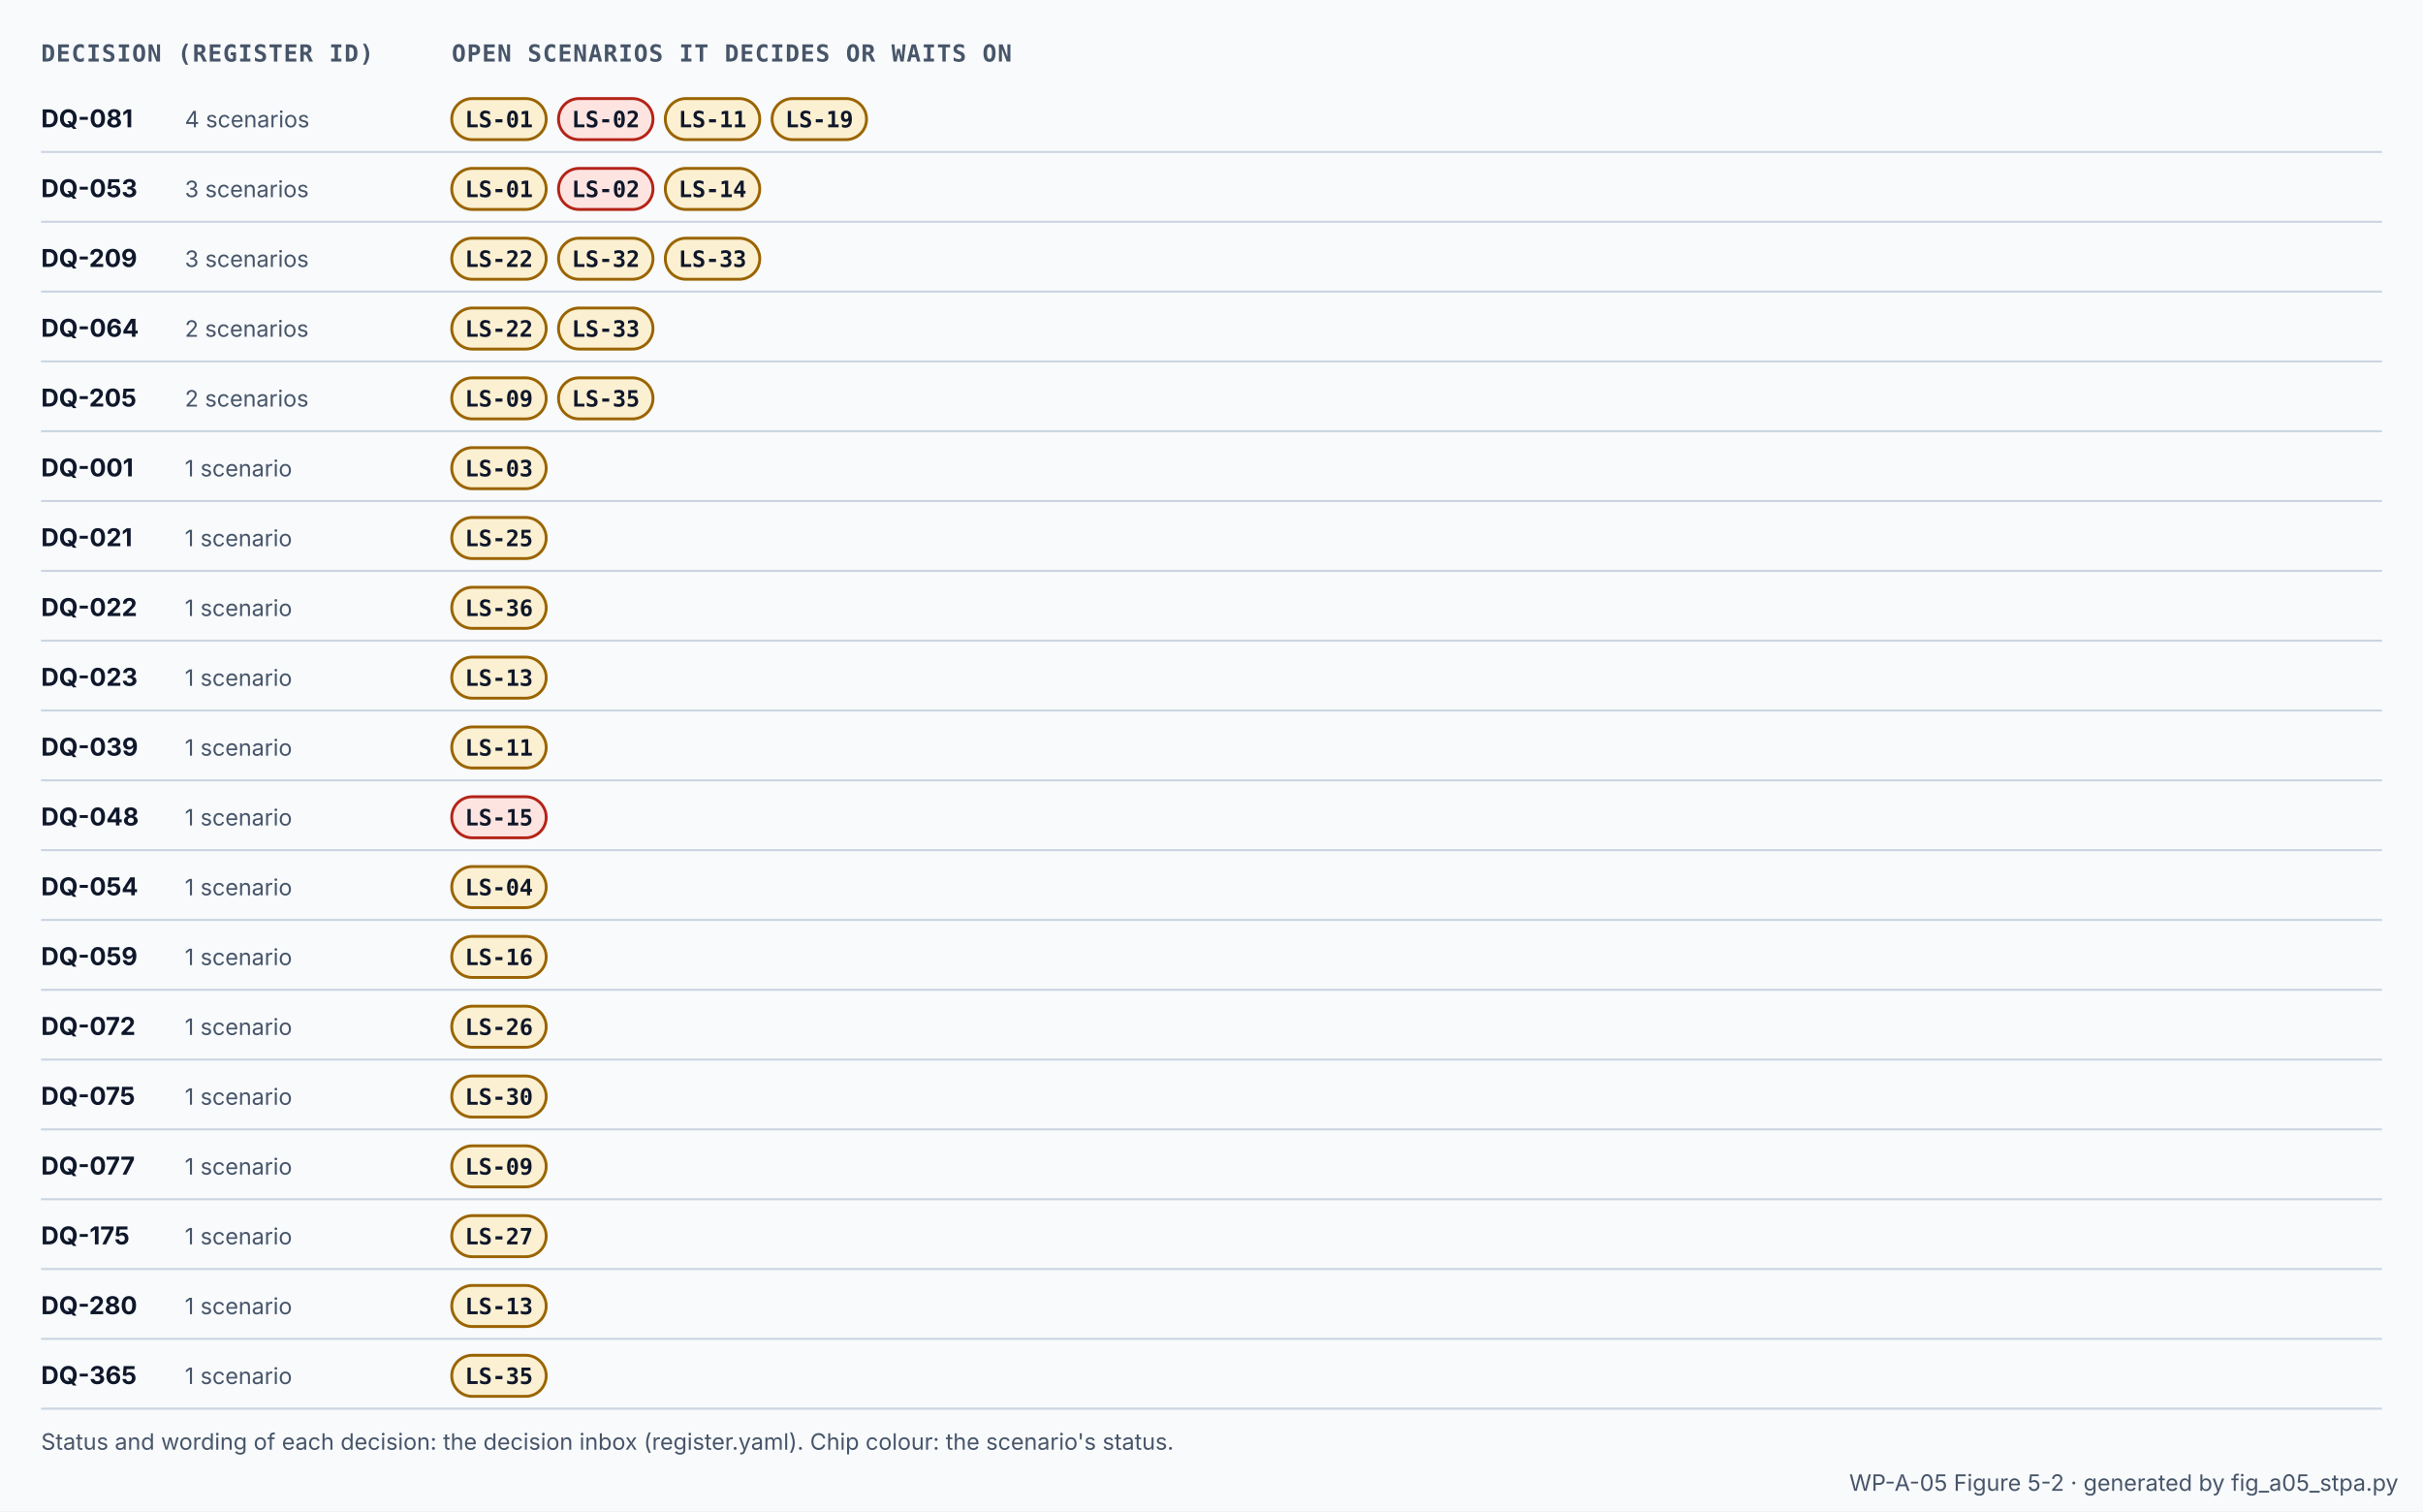
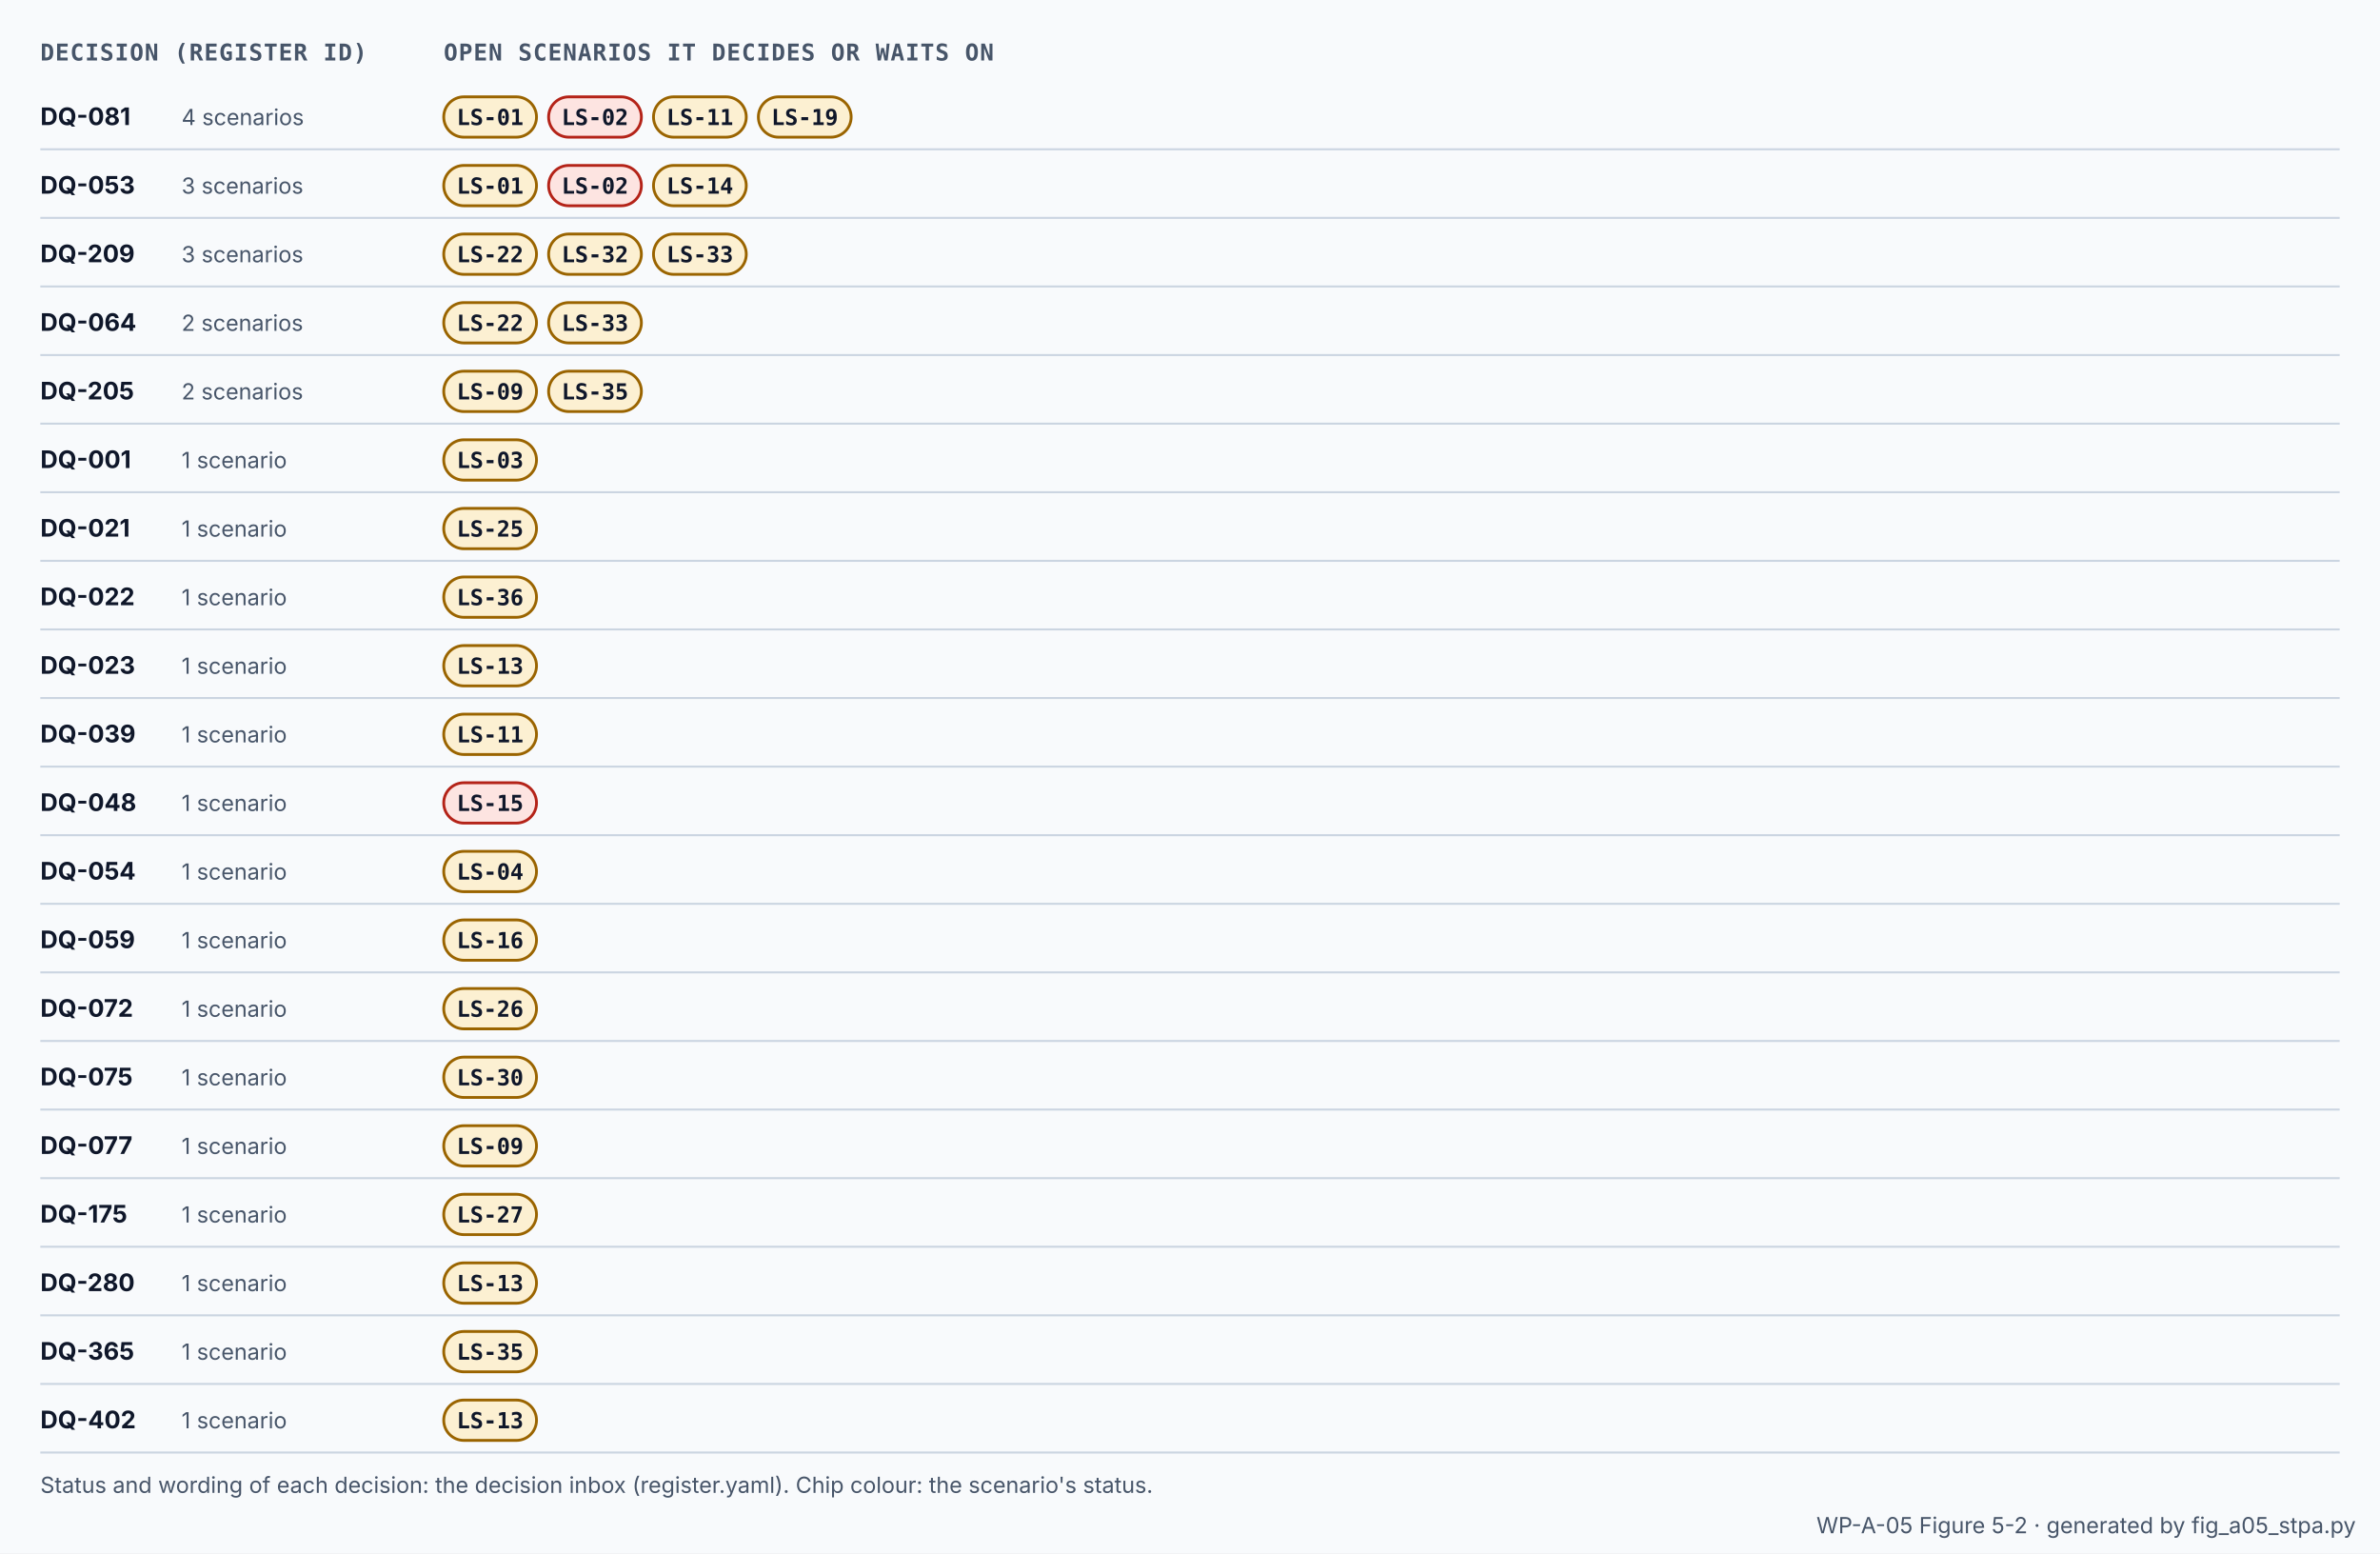
- <svg xmlns="http://www.w3.org/2000/svg" width="1180" height="736" viewBox="0 0 1180 736" role="img" aria-labelledby="t d">
+ <svg xmlns="http://www.w3.org/2000/svg" width="1180" height="770" viewBox="0 0 1180 770" role="img" aria-labelledby="t d">
  <defs>
    <marker id="m-ar" viewBox="0 0 10 10" refX="9" refY="5" markerWidth="7" markerHeight="7" orient="auto-start-reverse">
      <path d="M0 0L10 5L0 10z" fill="#0F172A" />
    </marker>
    <marker id="m-ca" viewBox="0 0 10 10" refX="9" refY="5" markerWidth="7" markerHeight="7" orient="auto-start-reverse">
      <path d="M0 0L10 5L0 10z" fill="#C2410C" />
    </marker>
    <marker id="m-fb" viewBox="0 0 10 10" refX="9" refY="5" markerWidth="7" markerHeight="7" orient="auto-start-reverse">
      <path d="M0 0L10 5L0 10z" fill="#0F766E" />
    </marker>
    <marker id="m-fix" viewBox="0 0 10 10" refX="9" refY="5" markerWidth="7" markerHeight="7" orient="auto-start-reverse">
      <path d="M0 0L10 5L0 10z" fill="#2F7D4F" />
    </marker>
    <marker id="m-dead" viewBox="0 0 10 10" refX="9" refY="5" markerWidth="7" markerHeight="7" orient="auto-start-reverse">
      <path d="M0 0L10 5L0 10z" fill="#94A3B8" />
    </marker>
    <marker id="m-co" viewBox="0 0 10 10" refX="9" refY="5" markerWidth="7" markerHeight="7" orient="auto-start-reverse">
      <path d="M0 0L10 5L0 10z" fill="#3B6AA8" />
    </marker>
    <marker id="m-wr" viewBox="0 0 10 10" refX="9" refY="5" markerWidth="7" markerHeight="7" orient="auto-start-reverse">
      <path d="M0 0L10 5L0 10z" fill="#B42318" />
    </marker>
    <style>
text{font-family:Inter, 'Segoe UI', Helvetica, Arial, sans-serif;fill:#0F172A}
.m{fill:#475569} .s{font-size:12px} .xs{font-size:11px} .b{font-weight:700} .sb{font-weight:600}
.h{fill:#475569;font:600 11.5px 'JetBrains Mono', 'SFMono-Regular', Menlo, Consolas, monospace;letter-spacing:.04em}
.mono{font-family:'JetBrains Mono', 'SFMono-Regular', Menlo, Consolas, monospace;font-size:11px;font-weight:600}
.box{fill:#FFFFFF;stroke:#0F172A;stroke-width:1.3}
.grey{fill:#8C9196;stroke:none} .greyt{fill:#FFFFFF;font-weight:700;font-size:12.5px}
.ar{fill:none;stroke:#0F172A;stroke-width:1.3}
.ca{fill:none;stroke:#C2410C;stroke-width:1.8} .fb{fill:none;stroke:#0F766E;stroke-width:1.8}
.cat{fill:#C2410C;font:600 11px 'JetBrains Mono', 'SFMono-Regular', Menlo, Consolas, monospace} .fbt{fill:#0F766E;font:600 11px 'JetBrains Mono', 'SFMono-Regular', Menlo, Consolas, monospace}
.dead{fill:none;stroke:#94A3B8;stroke-width:1.6;stroke-dasharray:3 4}
.fix{fill:none;stroke:#2F7D4F;stroke-width:1.6;stroke-dasharray:6 4}
.co{fill:#3B6AA8;font-size:11.5px} .cob{fill:#3B6AA8;font-size:11.5px;font-weight:700}
.cocurve{fill:none;stroke:#3B6AA8;stroke-width:4;stroke-linecap:round;opacity:.75}
.wr{fill:#B42318;font-size:11.5px} .wrb{fill:#B42318;font:700 11px 'JetBrains Mono', 'SFMono-Regular', Menlo, Consolas, monospace}
.grid{stroke:#CBD5E1;stroke-width:1}
.blk{stroke-width:1.5} .bt{font-weight:600;font-size:13px} .bs{fill:#475569;font-size:11.5px}
.grp{fill:none;stroke:#CBD5E1;stroke-width:1.2;stroke-dasharray:5 4} .gl{fill:#475569;font:600 12px 'JetBrains Mono', 'SFMono-Regular', Menlo, Consolas, monospace}
.chipt{font:600 11px 'JetBrains Mono', 'SFMono-Regular', Menlo, Consolas, monospace;fill:#0F172A}
.fm{fill:#B42318} .fx{stroke:#FFFFFF;stroke-width:2.4} .ft{fill:#B42318;font:700 12px 'JetBrains Mono', 'SFMono-Regular', Menlo, Consolas, monospace} .fn{font-size:11.5px}
</style>
  </defs>
-   <rect width="1180" height="736" fill="#F8FAFC" />
+   <rect width="1180" height="770" fill="#F8FAFC" />
  <text x="20" y="30" class="h" text-anchor="start">DECISION (REGISTER ID)</text>
  <text x="220" y="30" class="h" text-anchor="start">OPEN SCENARIOS IT DECIDES OR WAITS ON</text>
  <line x1="20" y1="74" x2="1160" y2="74" class="grid" />
  <text x="20" y="62" class="s b" text-anchor="start">DQ-081</text>
  <text x="90" y="62" class="m xs" text-anchor="start">4 scenarios</text>
  <g>
    <rect x="220" y="48" width="46" height="20" rx="10" fill="#FCF0D2" stroke="#9A6400" stroke-width="1.4" />
    <text x="243" y="62" class="chipt" text-anchor="middle">LS-01</text>
  </g>
  <g>
    <rect x="272" y="48" width="46" height="20" rx="10" fill="#FDE4E1" stroke="#B42318" stroke-width="1.4" />
    <text x="295" y="62" class="chipt" text-anchor="middle">LS-02</text>
  </g>
  <g>
    <rect x="324" y="48" width="46" height="20" rx="10" fill="#FCF0D2" stroke="#9A6400" stroke-width="1.4" />
    <text x="347" y="62" class="chipt" text-anchor="middle">LS-11</text>
  </g>
  <g>
    <rect x="376" y="48" width="46" height="20" rx="10" fill="#FCF0D2" stroke="#9A6400" stroke-width="1.4" />
    <text x="399" y="62" class="chipt" text-anchor="middle">LS-19</text>
  </g>
  <line x1="20" y1="108" x2="1160" y2="108" class="grid" />
  <text x="20" y="96" class="s b" text-anchor="start">DQ-053</text>
  <text x="90" y="96" class="m xs" text-anchor="start">3 scenarios</text>
  <g>
    <rect x="220" y="82" width="46" height="20" rx="10" fill="#FCF0D2" stroke="#9A6400" stroke-width="1.4" />
    <text x="243" y="96" class="chipt" text-anchor="middle">LS-01</text>
  </g>
  <g>
    <rect x="272" y="82" width="46" height="20" rx="10" fill="#FDE4E1" stroke="#B42318" stroke-width="1.4" />
    <text x="295" y="96" class="chipt" text-anchor="middle">LS-02</text>
  </g>
  <g>
    <rect x="324" y="82" width="46" height="20" rx="10" fill="#FCF0D2" stroke="#9A6400" stroke-width="1.4" />
    <text x="347" y="96" class="chipt" text-anchor="middle">LS-14</text>
  </g>
  <line x1="20" y1="142" x2="1160" y2="142" class="grid" />
  <text x="20" y="130" class="s b" text-anchor="start">DQ-209</text>
  <text x="90" y="130" class="m xs" text-anchor="start">3 scenarios</text>
  <g>
    <rect x="220" y="116" width="46" height="20" rx="10" fill="#FCF0D2" stroke="#9A6400" stroke-width="1.4" />
    <text x="243" y="130" class="chipt" text-anchor="middle">LS-22</text>
  </g>
  <g>
    <rect x="272" y="116" width="46" height="20" rx="10" fill="#FCF0D2" stroke="#9A6400" stroke-width="1.4" />
    <text x="295" y="130" class="chipt" text-anchor="middle">LS-32</text>
  </g>
  <g>
    <rect x="324" y="116" width="46" height="20" rx="10" fill="#FCF0D2" stroke="#9A6400" stroke-width="1.4" />
    <text x="347" y="130" class="chipt" text-anchor="middle">LS-33</text>
  </g>
  <line x1="20" y1="176" x2="1160" y2="176" class="grid" />
  <text x="20" y="164" class="s b" text-anchor="start">DQ-064</text>
  <text x="90" y="164" class="m xs" text-anchor="start">2 scenarios</text>
  <g>
    <rect x="220" y="150" width="46" height="20" rx="10" fill="#FCF0D2" stroke="#9A6400" stroke-width="1.4" />
    <text x="243" y="164" class="chipt" text-anchor="middle">LS-22</text>
  </g>
  <g>
    <rect x="272" y="150" width="46" height="20" rx="10" fill="#FCF0D2" stroke="#9A6400" stroke-width="1.4" />
    <text x="295" y="164" class="chipt" text-anchor="middle">LS-33</text>
  </g>
  <line x1="20" y1="210" x2="1160" y2="210" class="grid" />
  <text x="20" y="198" class="s b" text-anchor="start">DQ-205</text>
  <text x="90" y="198" class="m xs" text-anchor="start">2 scenarios</text>
  <g>
    <rect x="220" y="184" width="46" height="20" rx="10" fill="#FCF0D2" stroke="#9A6400" stroke-width="1.4" />
    <text x="243" y="198" class="chipt" text-anchor="middle">LS-09</text>
  </g>
  <g>
    <rect x="272" y="184" width="46" height="20" rx="10" fill="#FCF0D2" stroke="#9A6400" stroke-width="1.4" />
    <text x="295" y="198" class="chipt" text-anchor="middle">LS-35</text>
  </g>
  <line x1="20" y1="244" x2="1160" y2="244" class="grid" />
  <text x="20" y="232" class="s b" text-anchor="start">DQ-001</text>
  <text x="90" y="232" class="m xs" text-anchor="start">1 scenario</text>
  <g>
    <rect x="220" y="218" width="46" height="20" rx="10" fill="#FCF0D2" stroke="#9A6400" stroke-width="1.4" />
    <text x="243" y="232" class="chipt" text-anchor="middle">LS-03</text>
  </g>
  <line x1="20" y1="278" x2="1160" y2="278" class="grid" />
  <text x="20" y="266" class="s b" text-anchor="start">DQ-021</text>
  <text x="90" y="266" class="m xs" text-anchor="start">1 scenario</text>
  <g>
    <rect x="220" y="252" width="46" height="20" rx="10" fill="#FCF0D2" stroke="#9A6400" stroke-width="1.4" />
    <text x="243" y="266" class="chipt" text-anchor="middle">LS-25</text>
  </g>
  <line x1="20" y1="312" x2="1160" y2="312" class="grid" />
  <text x="20" y="300" class="s b" text-anchor="start">DQ-022</text>
  <text x="90" y="300" class="m xs" text-anchor="start">1 scenario</text>
  <g>
    <rect x="220" y="286" width="46" height="20" rx="10" fill="#FCF0D2" stroke="#9A6400" stroke-width="1.4" />
    <text x="243" y="300" class="chipt" text-anchor="middle">LS-36</text>
  </g>
  <line x1="20" y1="346" x2="1160" y2="346" class="grid" />
  <text x="20" y="334" class="s b" text-anchor="start">DQ-023</text>
  <text x="90" y="334" class="m xs" text-anchor="start">1 scenario</text>
  <g>
    <rect x="220" y="320" width="46" height="20" rx="10" fill="#FCF0D2" stroke="#9A6400" stroke-width="1.4" />
    <text x="243" y="334" class="chipt" text-anchor="middle">LS-13</text>
  </g>
  <line x1="20" y1="380" x2="1160" y2="380" class="grid" />
  <text x="20" y="368" class="s b" text-anchor="start">DQ-039</text>
  <text x="90" y="368" class="m xs" text-anchor="start">1 scenario</text>
  <g>
    <rect x="220" y="354" width="46" height="20" rx="10" fill="#FCF0D2" stroke="#9A6400" stroke-width="1.4" />
    <text x="243" y="368" class="chipt" text-anchor="middle">LS-11</text>
  </g>
  <line x1="20" y1="414" x2="1160" y2="414" class="grid" />
  <text x="20" y="402" class="s b" text-anchor="start">DQ-048</text>
  <text x="90" y="402" class="m xs" text-anchor="start">1 scenario</text>
  <g>
    <rect x="220" y="388" width="46" height="20" rx="10" fill="#FDE4E1" stroke="#B42318" stroke-width="1.4" />
    <text x="243" y="402" class="chipt" text-anchor="middle">LS-15</text>
  </g>
  <line x1="20" y1="448" x2="1160" y2="448" class="grid" />
  <text x="20" y="436" class="s b" text-anchor="start">DQ-054</text>
  <text x="90" y="436" class="m xs" text-anchor="start">1 scenario</text>
  <g>
    <rect x="220" y="422" width="46" height="20" rx="10" fill="#FCF0D2" stroke="#9A6400" stroke-width="1.4" />
    <text x="243" y="436" class="chipt" text-anchor="middle">LS-04</text>
  </g>
  <line x1="20" y1="482" x2="1160" y2="482" class="grid" />
  <text x="20" y="470" class="s b" text-anchor="start">DQ-059</text>
  <text x="90" y="470" class="m xs" text-anchor="start">1 scenario</text>
  <g>
    <rect x="220" y="456" width="46" height="20" rx="10" fill="#FCF0D2" stroke="#9A6400" stroke-width="1.4" />
    <text x="243" y="470" class="chipt" text-anchor="middle">LS-16</text>
  </g>
  <line x1="20" y1="516" x2="1160" y2="516" class="grid" />
  <text x="20" y="504" class="s b" text-anchor="start">DQ-072</text>
  <text x="90" y="504" class="m xs" text-anchor="start">1 scenario</text>
  <g>
    <rect x="220" y="490" width="46" height="20" rx="10" fill="#FCF0D2" stroke="#9A6400" stroke-width="1.4" />
    <text x="243" y="504" class="chipt" text-anchor="middle">LS-26</text>
  </g>
  <line x1="20" y1="550" x2="1160" y2="550" class="grid" />
  <text x="20" y="538" class="s b" text-anchor="start">DQ-075</text>
  <text x="90" y="538" class="m xs" text-anchor="start">1 scenario</text>
  <g>
    <rect x="220" y="524" width="46" height="20" rx="10" fill="#FCF0D2" stroke="#9A6400" stroke-width="1.4" />
    <text x="243" y="538" class="chipt" text-anchor="middle">LS-30</text>
  </g>
  <line x1="20" y1="584" x2="1160" y2="584" class="grid" />
  <text x="20" y="572" class="s b" text-anchor="start">DQ-077</text>
  <text x="90" y="572" class="m xs" text-anchor="start">1 scenario</text>
  <g>
    <rect x="220" y="558" width="46" height="20" rx="10" fill="#FCF0D2" stroke="#9A6400" stroke-width="1.4" />
    <text x="243" y="572" class="chipt" text-anchor="middle">LS-09</text>
  </g>
  <line x1="20" y1="618" x2="1160" y2="618" class="grid" />
  <text x="20" y="606" class="s b" text-anchor="start">DQ-175</text>
  <text x="90" y="606" class="m xs" text-anchor="start">1 scenario</text>
  <g>
    <rect x="220" y="592" width="46" height="20" rx="10" fill="#FCF0D2" stroke="#9A6400" stroke-width="1.4" />
    <text x="243" y="606" class="chipt" text-anchor="middle">LS-27</text>
  </g>
  <line x1="20" y1="652" x2="1160" y2="652" class="grid" />
  <text x="20" y="640" class="s b" text-anchor="start">DQ-280</text>
  <text x="90" y="640" class="m xs" text-anchor="start">1 scenario</text>
  <g>
    <rect x="220" y="626" width="46" height="20" rx="10" fill="#FCF0D2" stroke="#9A6400" stroke-width="1.4" />
    <text x="243" y="640" class="chipt" text-anchor="middle">LS-13</text>
  </g>
  <line x1="20" y1="686" x2="1160" y2="686" class="grid" />
  <text x="20" y="674" class="s b" text-anchor="start">DQ-365</text>
  <text x="90" y="674" class="m xs" text-anchor="start">1 scenario</text>
  <g>
    <rect x="220" y="660" width="46" height="20" rx="10" fill="#FCF0D2" stroke="#9A6400" stroke-width="1.4" />
    <text x="243" y="674" class="chipt" text-anchor="middle">LS-35</text>
  </g>
-   <text x="20" y="706" class="m xs" text-anchor="start">Status and wording of each decision: the decision inbox (register.yaml). Chip colour: the scenario's status.</text>
-   <text x="1168" y="726" class="m xs" text-anchor="end">WP-A-05 Figure 5-2 · generated by fig_a05_stpa.py</text>
+   <line x1="20" y1="720" x2="1160" y2="720" class="grid" />
+   <text x="20" y="708" class="s b" text-anchor="start">DQ-402</text>
+   <text x="90" y="708" class="m xs" text-anchor="start">1 scenario</text>
+   <g>
+     <rect x="220" y="694" width="46" height="20" rx="10" fill="#FCF0D2" stroke="#9A6400" stroke-width="1.4" />
+     <text x="243" y="708" class="chipt" text-anchor="middle">LS-13</text>
+   </g>
+   <text x="20" y="740" class="m xs" text-anchor="start">Status and wording of each decision: the decision inbox (register.yaml). Chip colour: the scenario's status.</text>
+   <text x="1168" y="760" class="m xs" text-anchor="end">WP-A-05 Figure 5-2 · generated by fig_a05_stpa.py</text>
</svg>
